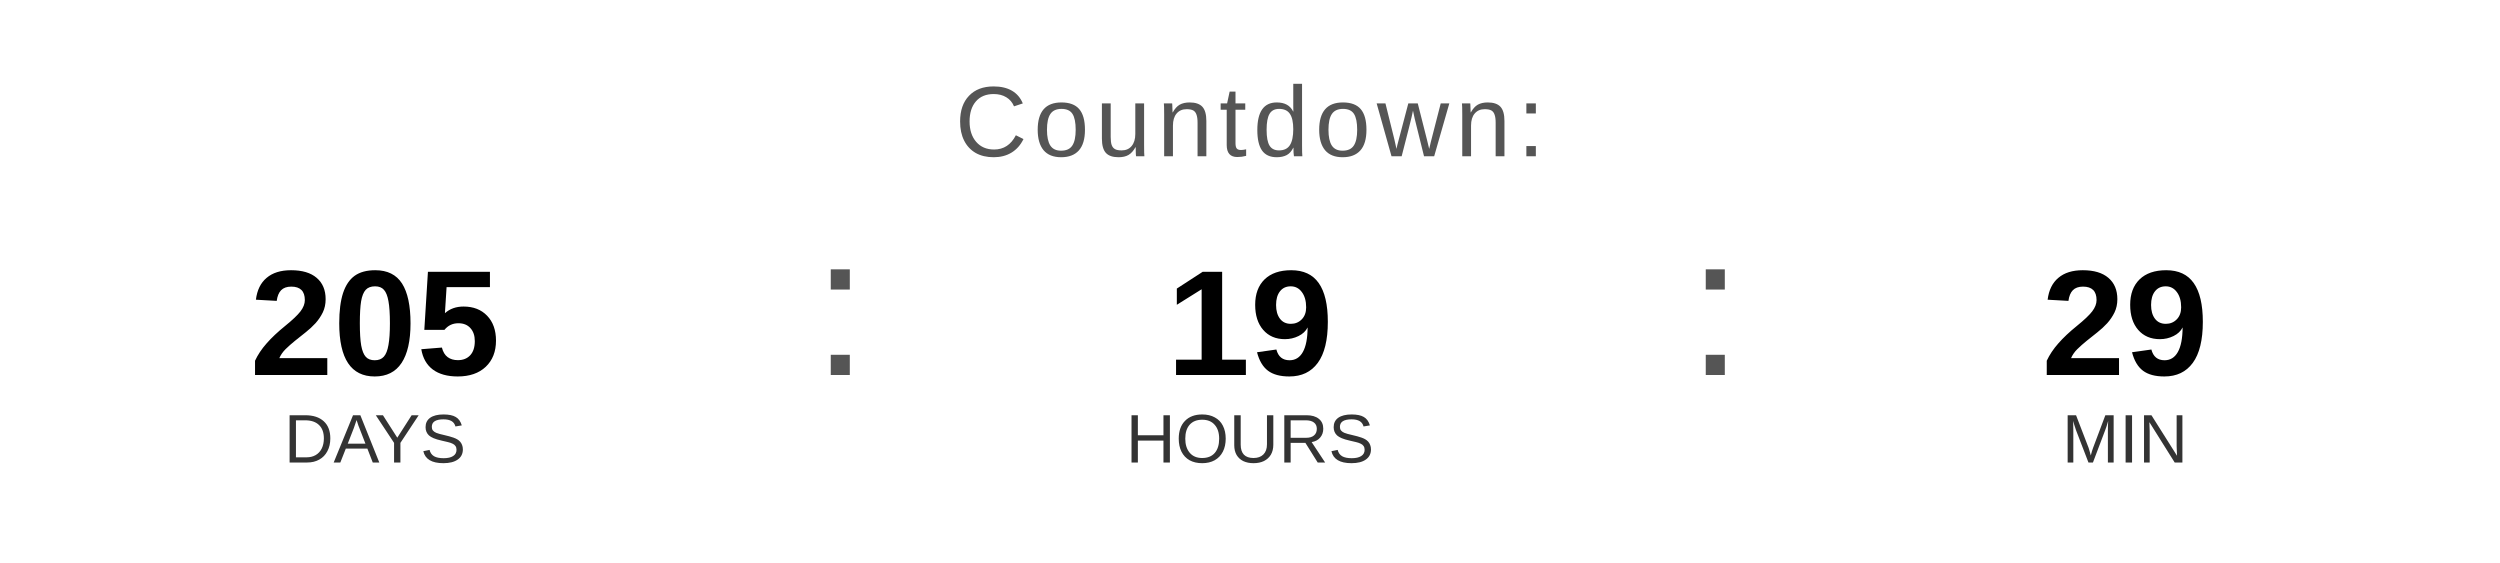
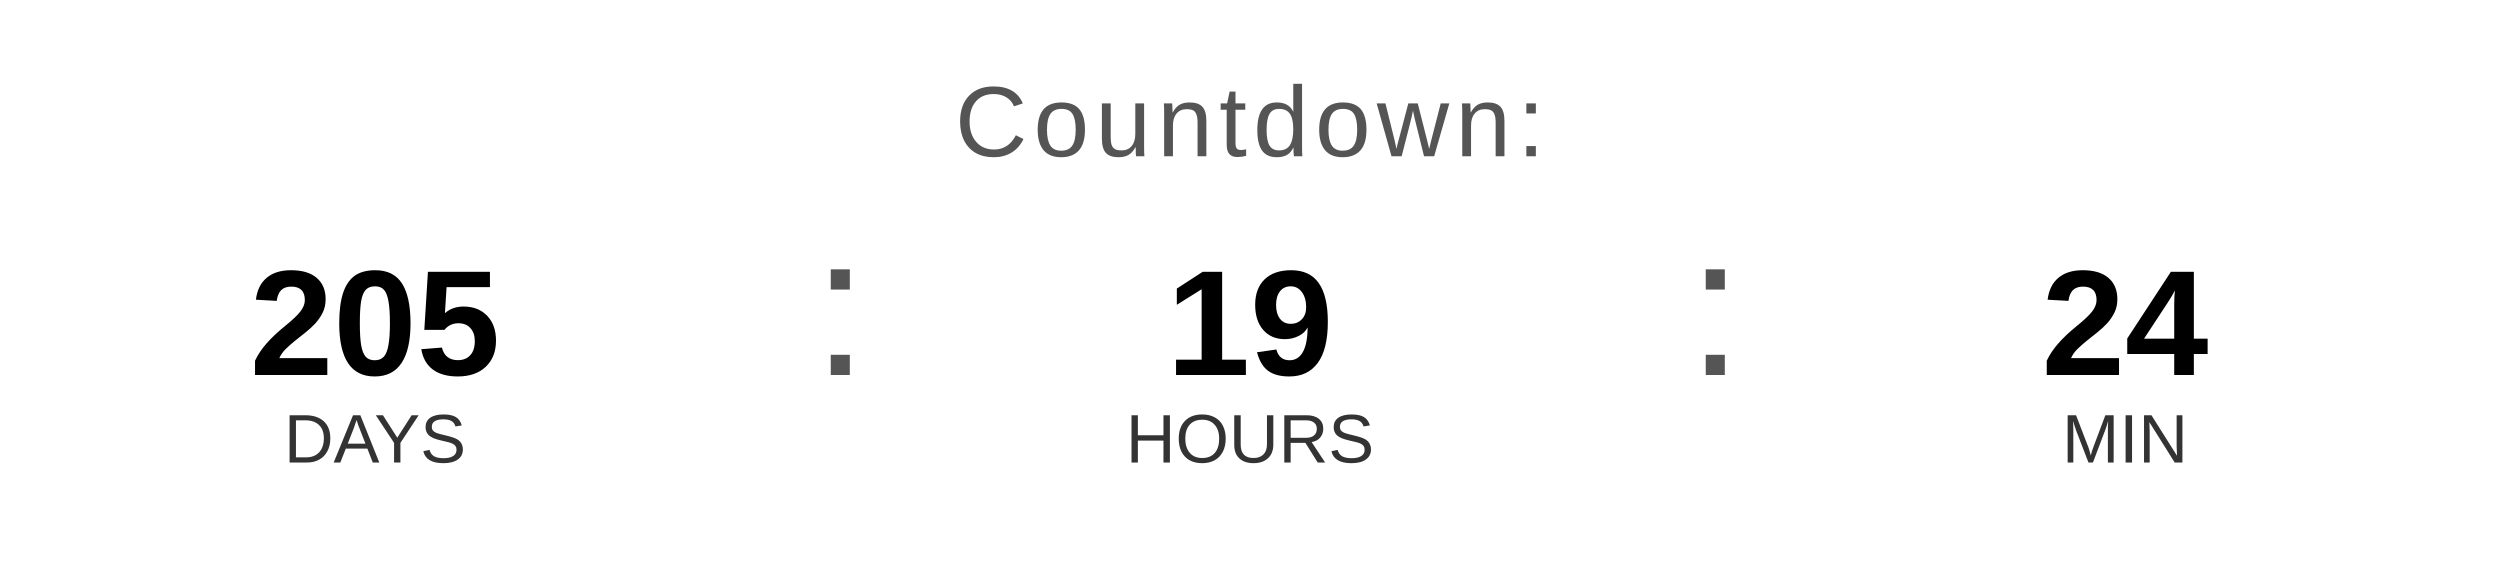
<svg xmlns="http://www.w3.org/2000/svg" width="400" height="90" viewBox="0 0 400 90">
  <text x="200" y="25" font-family="Arial, Helvetica, sans-serif" font-size="16" fill="#555555" text-anchor="middle" letter-spacing="1">
    Countdown:
  </text>
  <text x="60" y="60" font-family="Arial, Helvetica, sans-serif" font-size="24" font-weight="bold" fill="#000000" text-anchor="middle">205</text>
  <text x="60" y="74" font-family="Arial, Helvetica, sans-serif" font-size="11" fill="#333333" text-anchor="middle">DAYS</text>
  <text x="130" y="60" font-family="Arial, sans-serif" font-size="32" fill="#555555">:</text>
  <text x="200" y="60" font-family="Arial, Helvetica, sans-serif" font-size="24" font-weight="bold" fill="#000000" text-anchor="middle">19</text>
  <text x="200" y="74" font-family="Arial, Helvetica, sans-serif" font-size="11" fill="#333333" text-anchor="middle">HOURS</text>
  <text x="270" y="60" font-family="Arial, sans-serif" font-size="32" fill="#555555">:</text>
-   <text x="340" y="60" font-family="Arial, Helvetica, sans-serif" font-size="24" font-weight="bold" fill="#000000" text-anchor="middle">29</text>
+   <text x="340" y="60" font-family="Arial, Helvetica, sans-serif" font-size="24" font-weight="bold" fill="#000000" text-anchor="middle">24</text>
  <text x="340" y="74" font-family="Arial, Helvetica, sans-serif" font-size="11" fill="#333333" text-anchor="middle">MIN</text>
</svg>
